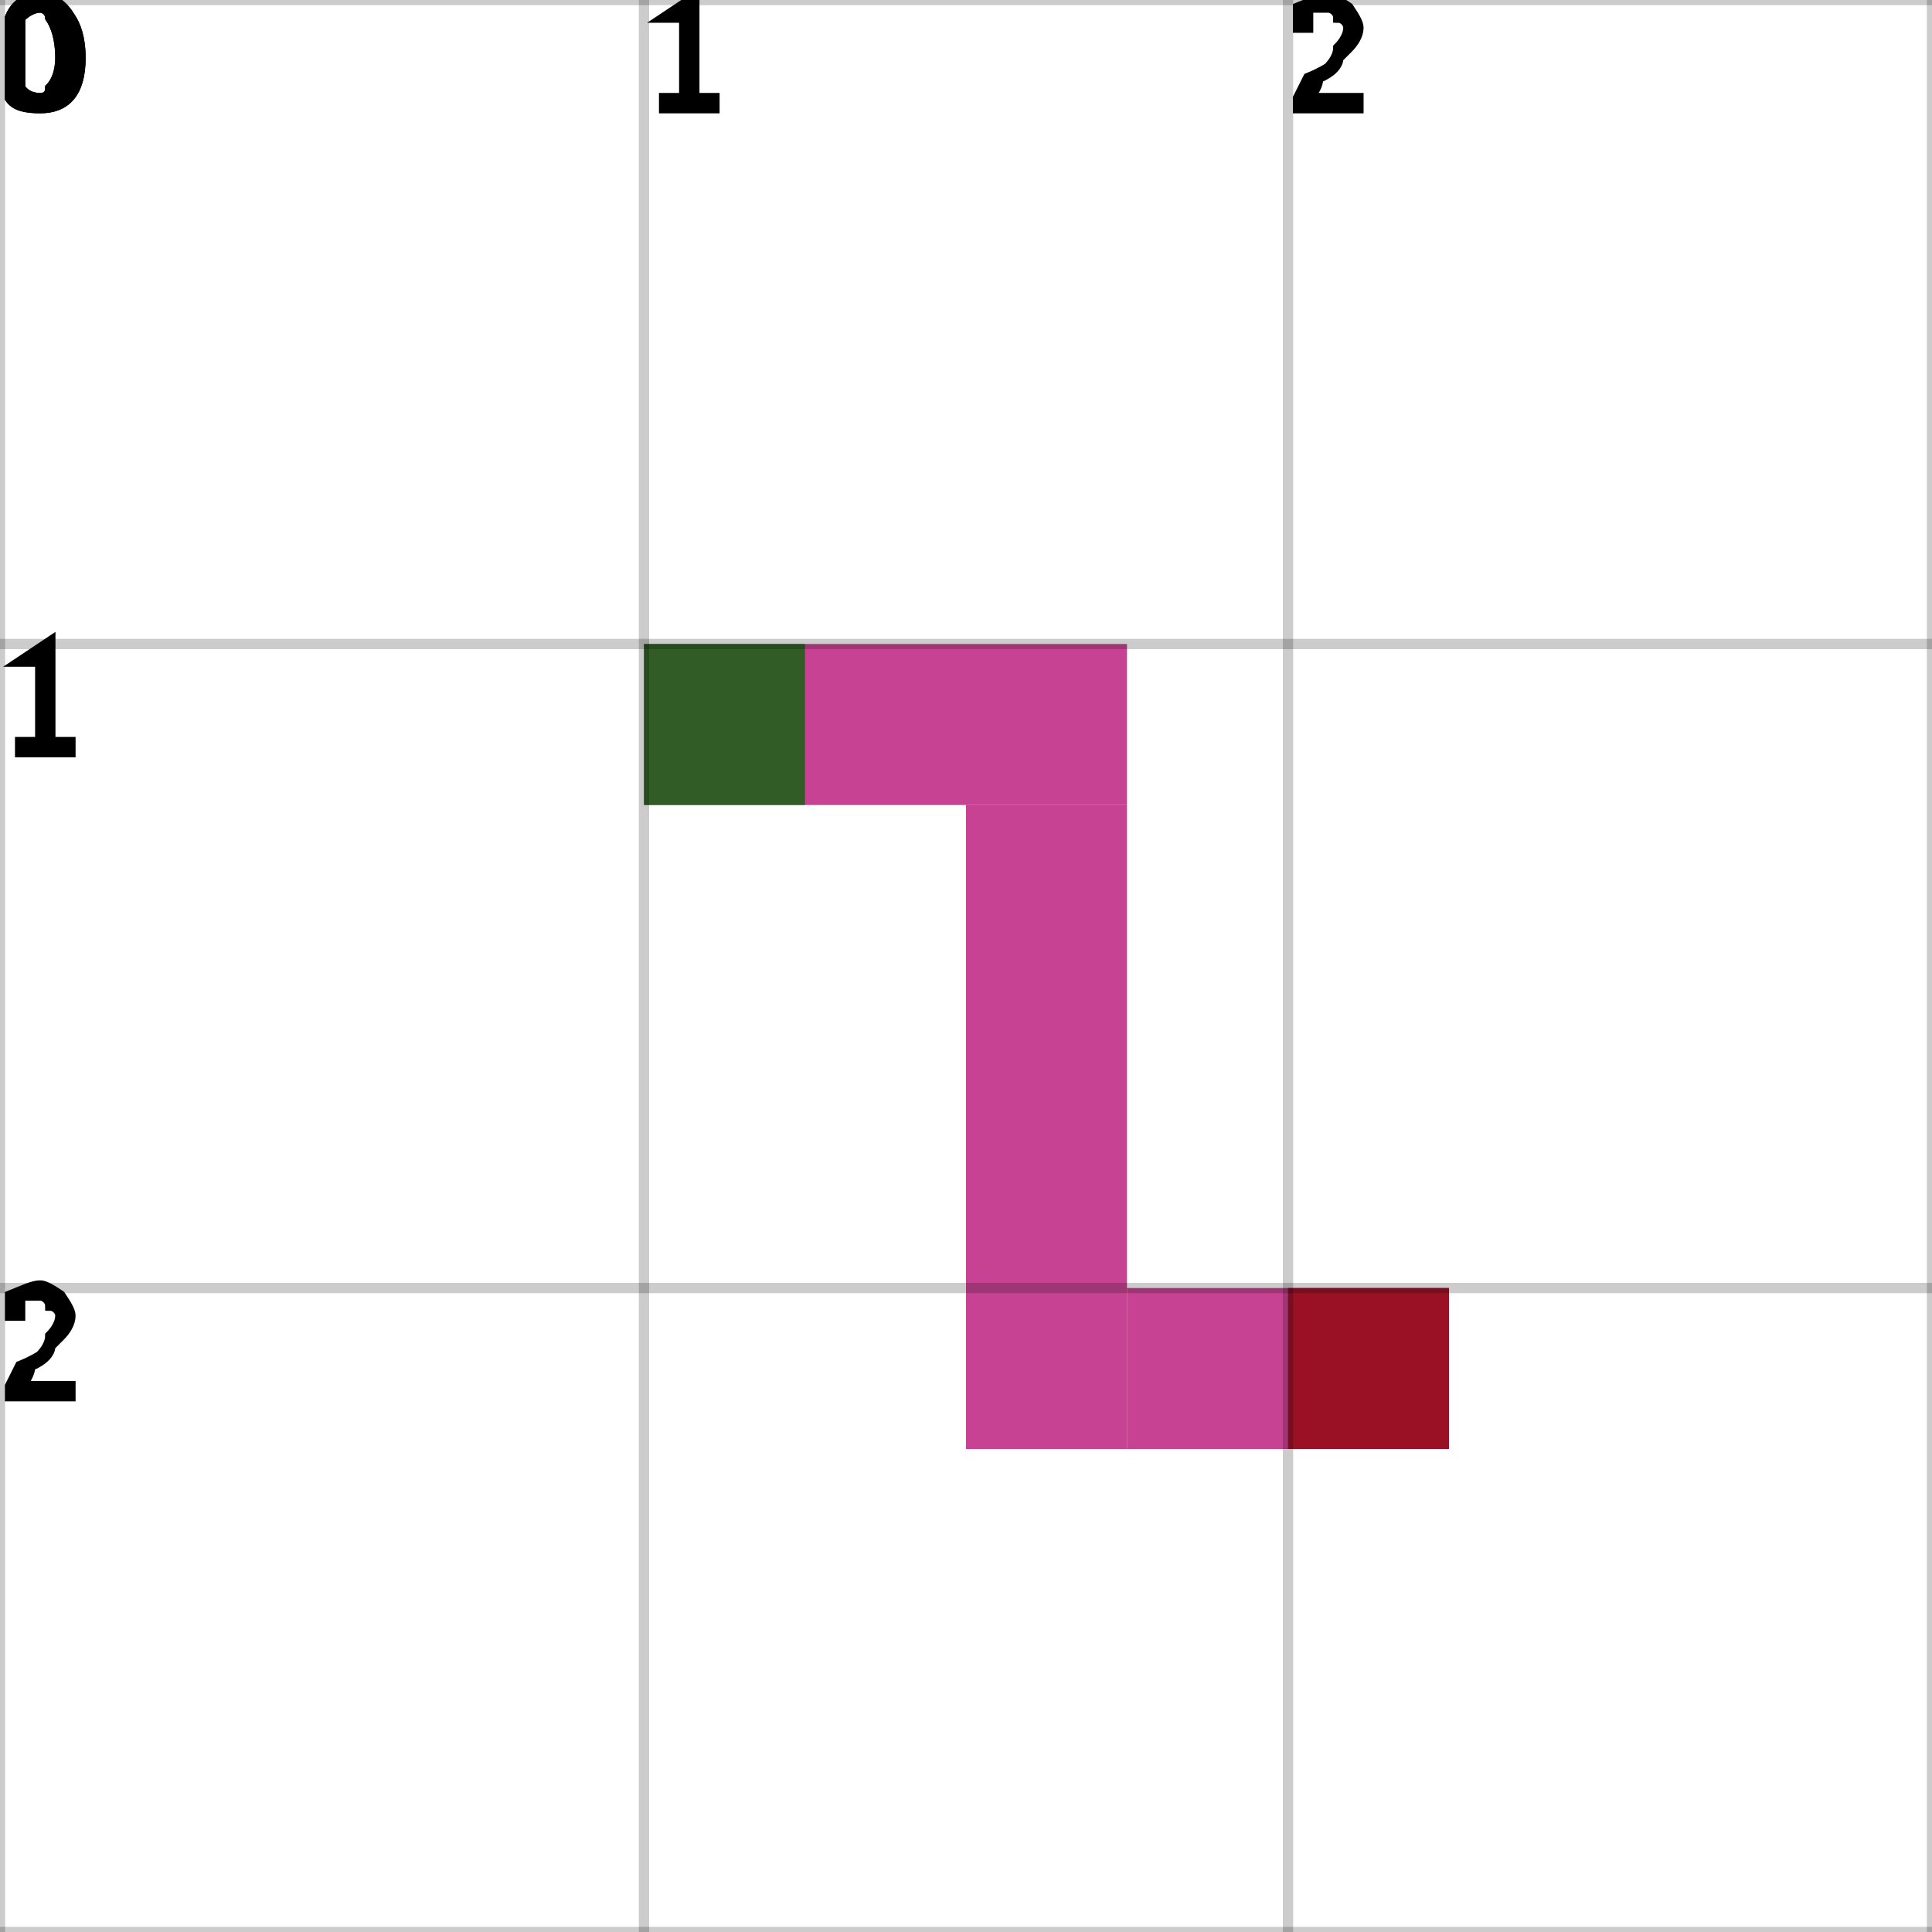
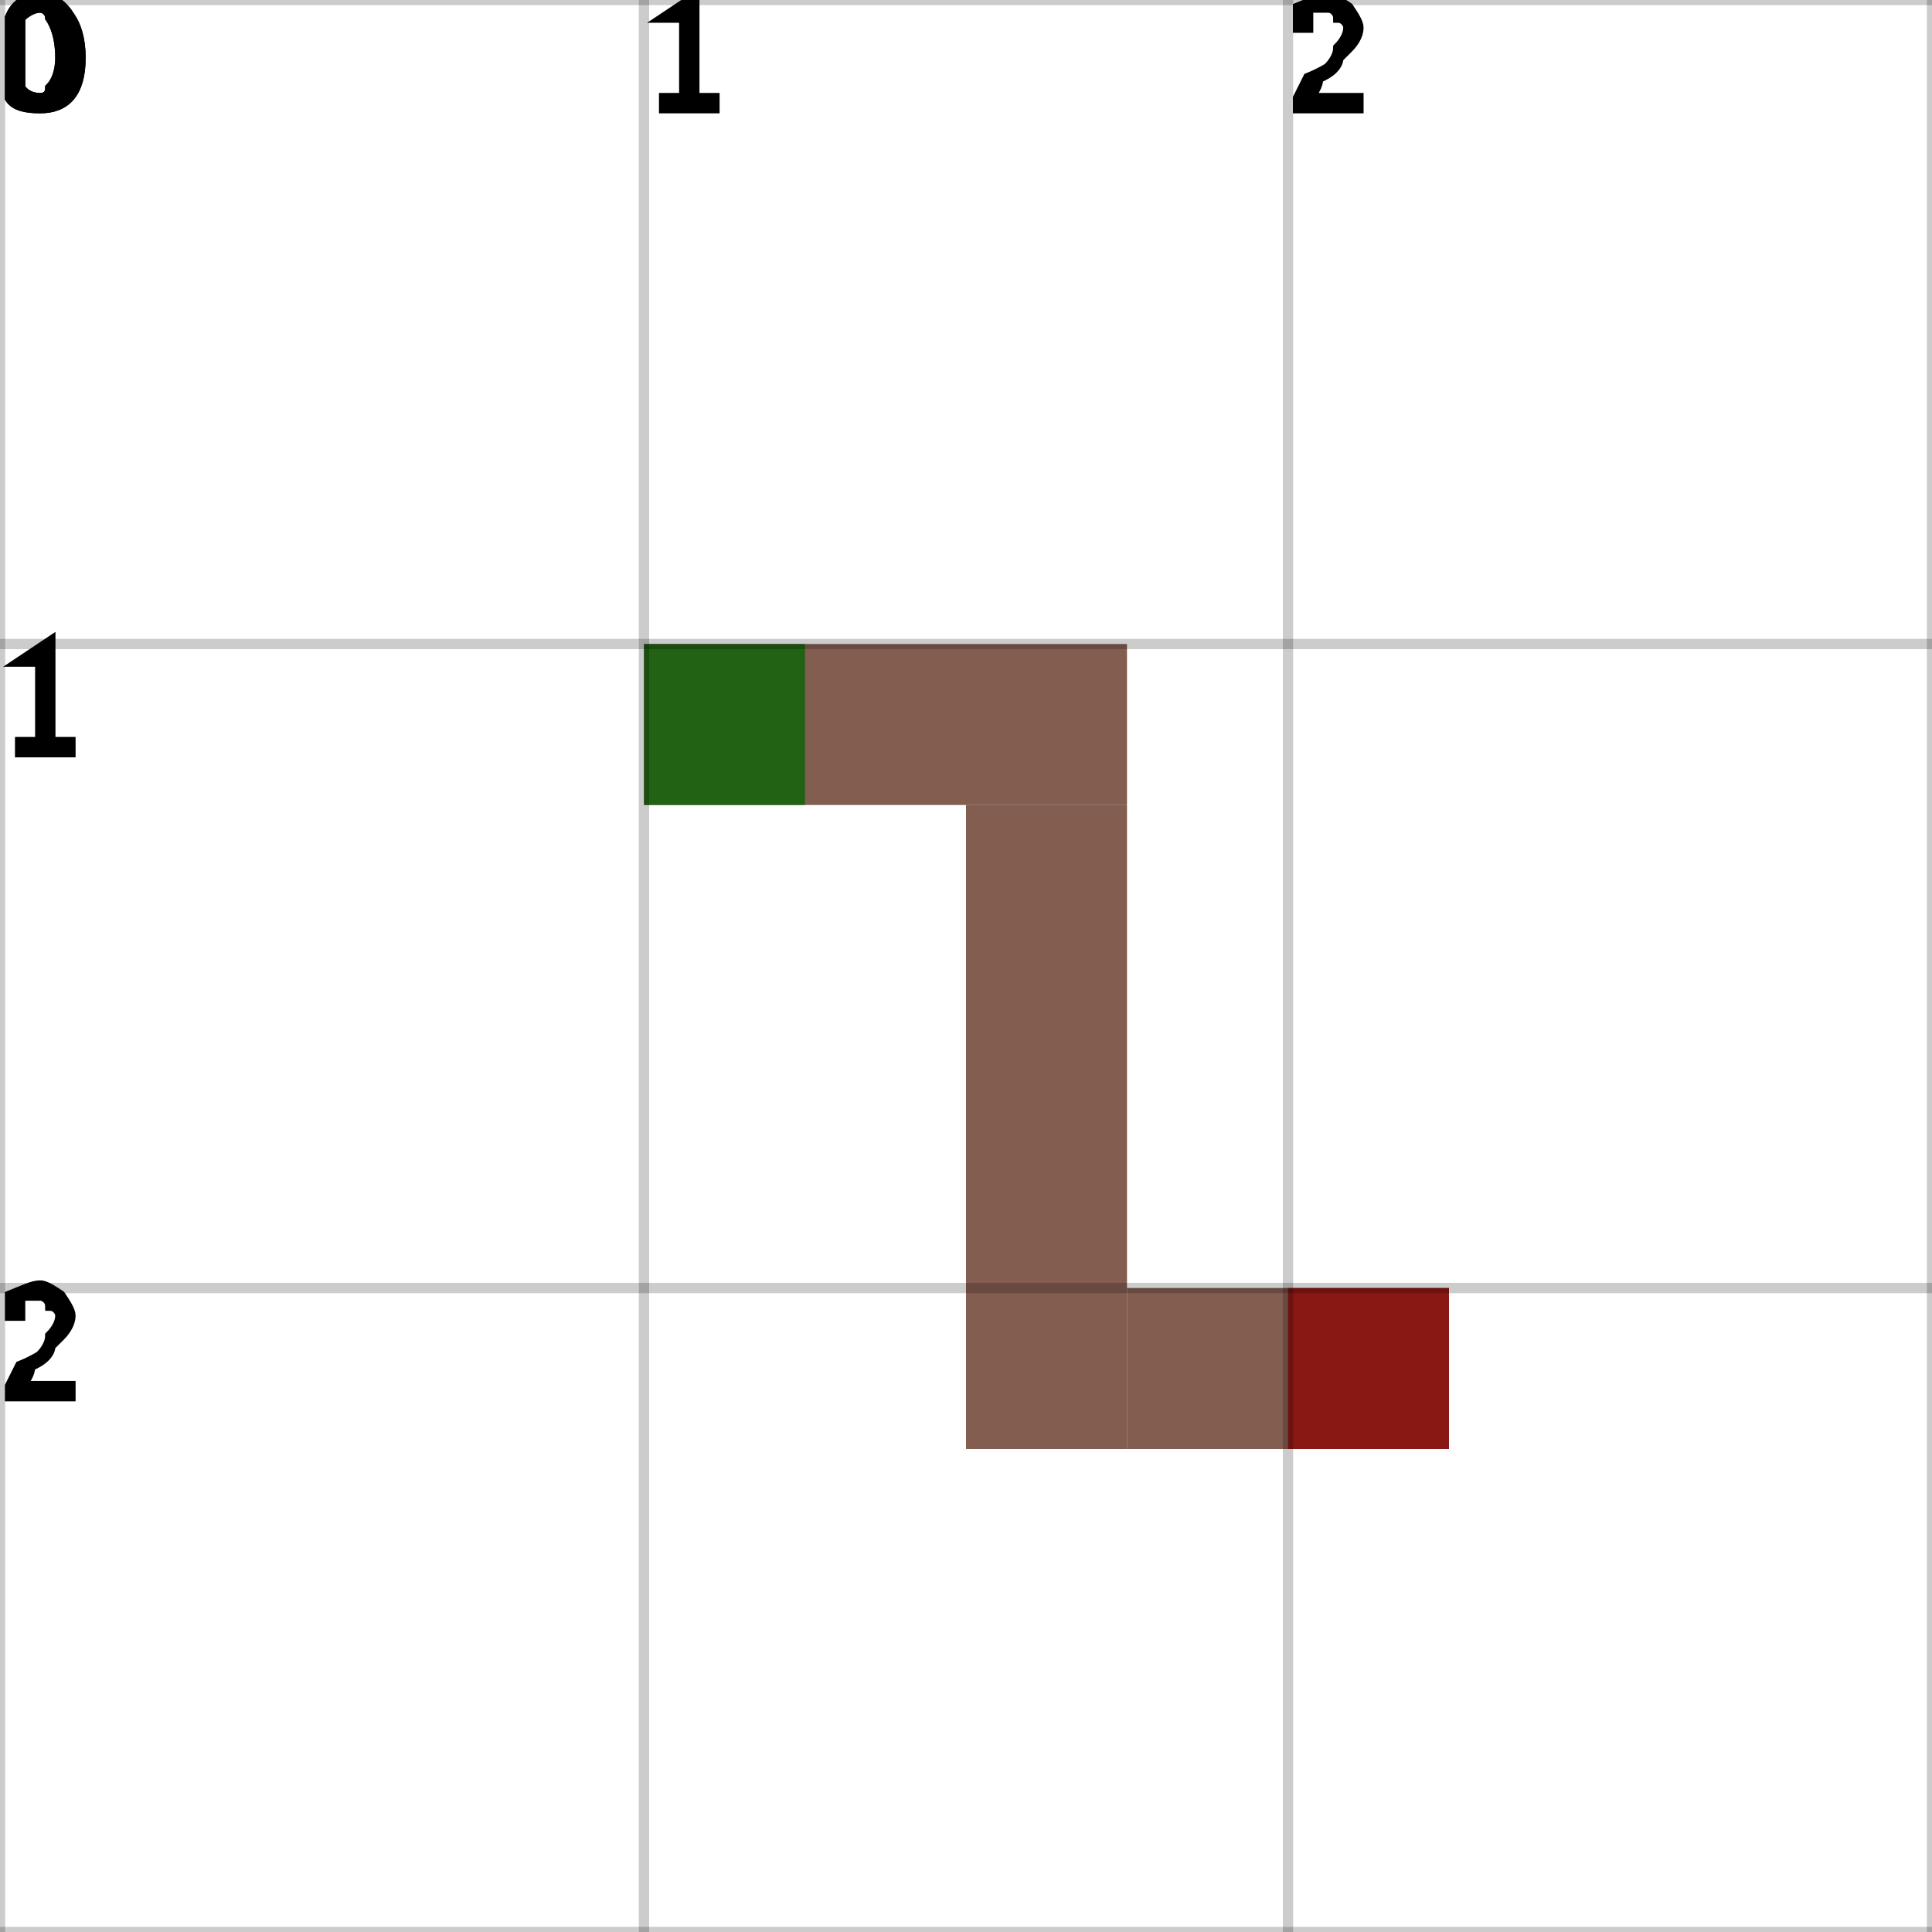
<svg xmlns="http://www.w3.org/2000/svg" height="100%" viewBox="0 0 3 3" width="100%" background-color="none">
-   <path d="M 1 1.25 L 1.75 1.25 L 1.75 1 L 1 1 Z" fill="#B6036F" opacity="0.75" stroke="transparent" stroke-width="0.5" />
-   <path d="M 1.75 1.25 L 1.5 1.25 L 1.5 2.25 L 1.75 2.25 Z" fill="#B6036F" opacity="0.75" stroke="transparent" stroke-width="0.5" />
-   <path d="M 1.75 2.25 L 2.25 2.25 L 2.25 2 L 1.75 2 Z" fill="#B6036F" opacity="0.75" stroke="transparent" stroke-width="0.5" />
+   <path d="M 1 1.25 L 1.75 1.25 L 1.75 1 L 1 1 Z" fill="#582716" opacity="0.75" stroke="transparent" stroke-width="0.5" />
+   <path d="M 1.75 1.25 L 1.5 1.25 L 1.5 2.25 L 1.75 2.25 Z" fill="#582716" opacity="0.75" stroke="transparent" stroke-width="0.5" />
+   <path d="M 1.75 2.25 L 2.25 2.25 L 2.25 2 L 1.75 2 Z" fill="#582716" opacity="0.75" stroke="transparent" stroke-width="0.5" />
  <rect fill="darkGreen" height="0.25" opacity="0.75" stroke="transparent" stroke-width="0.5" width="0.25" x="1" y="1" />
  <rect fill="darkRed" height="0.25" opacity="0.75" stroke="transparent" stroke-width="0.5" width="0.25" x="2" y="2" />
  <line dominant-baseline="hanging" fill="transparent" font-size="0.25" opacity="0.2" stroke="black" stroke-width="0.016" text-anchor="start" x1="0" x2="0" y1="0" y2="3" />
  <text dominant-baseline="hanging" fill="black" font-size="0.25" opacity="1" stroke="black" stroke-width="0.016" text-anchor="start" x="0" y="0">0</text>
  <line dominant-baseline="hanging" fill="transparent" font-size="0.25" opacity="0.2" stroke="black" stroke-width="0.016" text-anchor="start" x1="1" x2="1" y1="0" y2="3" />
  <text dominant-baseline="hanging" fill="black" font-size="0.25" opacity="1" stroke="black" stroke-width="0.016" text-anchor="start" x="1" y="0">1</text>
  <line dominant-baseline="hanging" fill="transparent" font-size="0.25" opacity="0.2" stroke="black" stroke-width="0.016" text-anchor="start" x1="2" x2="2" y1="0" y2="3" />
  <text dominant-baseline="hanging" fill="black" font-size="0.25" opacity="1" stroke="black" stroke-width="0.016" text-anchor="start" x="2" y="0">2</text>
  <line dominant-baseline="hanging" fill="transparent" font-size="0.25" opacity="0.2" stroke="black" stroke-width="0.016" text-anchor="start" x1="3" x2="3" y1="0" y2="3" />
  <line dominant-baseline="hanging" fill="transparent" font-size="0.25" opacity="0.2" stroke="black" stroke-width="0.016" text-anchor="start" x1="0" x2="3" y1="0" y2="0" />
  <text dominant-baseline="hanging" fill="black" font-size="0.25" opacity="1" stroke="black" stroke-width="0.016" text-anchor="start" x="0" y="0">0</text>
  <line dominant-baseline="hanging" fill="transparent" font-size="0.25" opacity="0.2" stroke="black" stroke-width="0.016" text-anchor="start" x1="0" x2="3" y1="1" y2="1" />
  <text dominant-baseline="hanging" fill="black" font-size="0.25" opacity="1" stroke="black" stroke-width="0.016" text-anchor="start" x="0" y="1">1</text>
  <line dominant-baseline="hanging" fill="transparent" font-size="0.25" opacity="0.2" stroke="black" stroke-width="0.016" text-anchor="start" x1="0" x2="3" y1="2" y2="2" />
  <text dominant-baseline="hanging" fill="black" font-size="0.25" opacity="1" stroke="black" stroke-width="0.016" text-anchor="start" x="0" y="2">2</text>
  <line dominant-baseline="hanging" fill="transparent" font-size="0.25" opacity="0.2" stroke="black" stroke-width="0.016" text-anchor="start" x1="0" x2="3" y1="3" y2="3" />
</svg>
